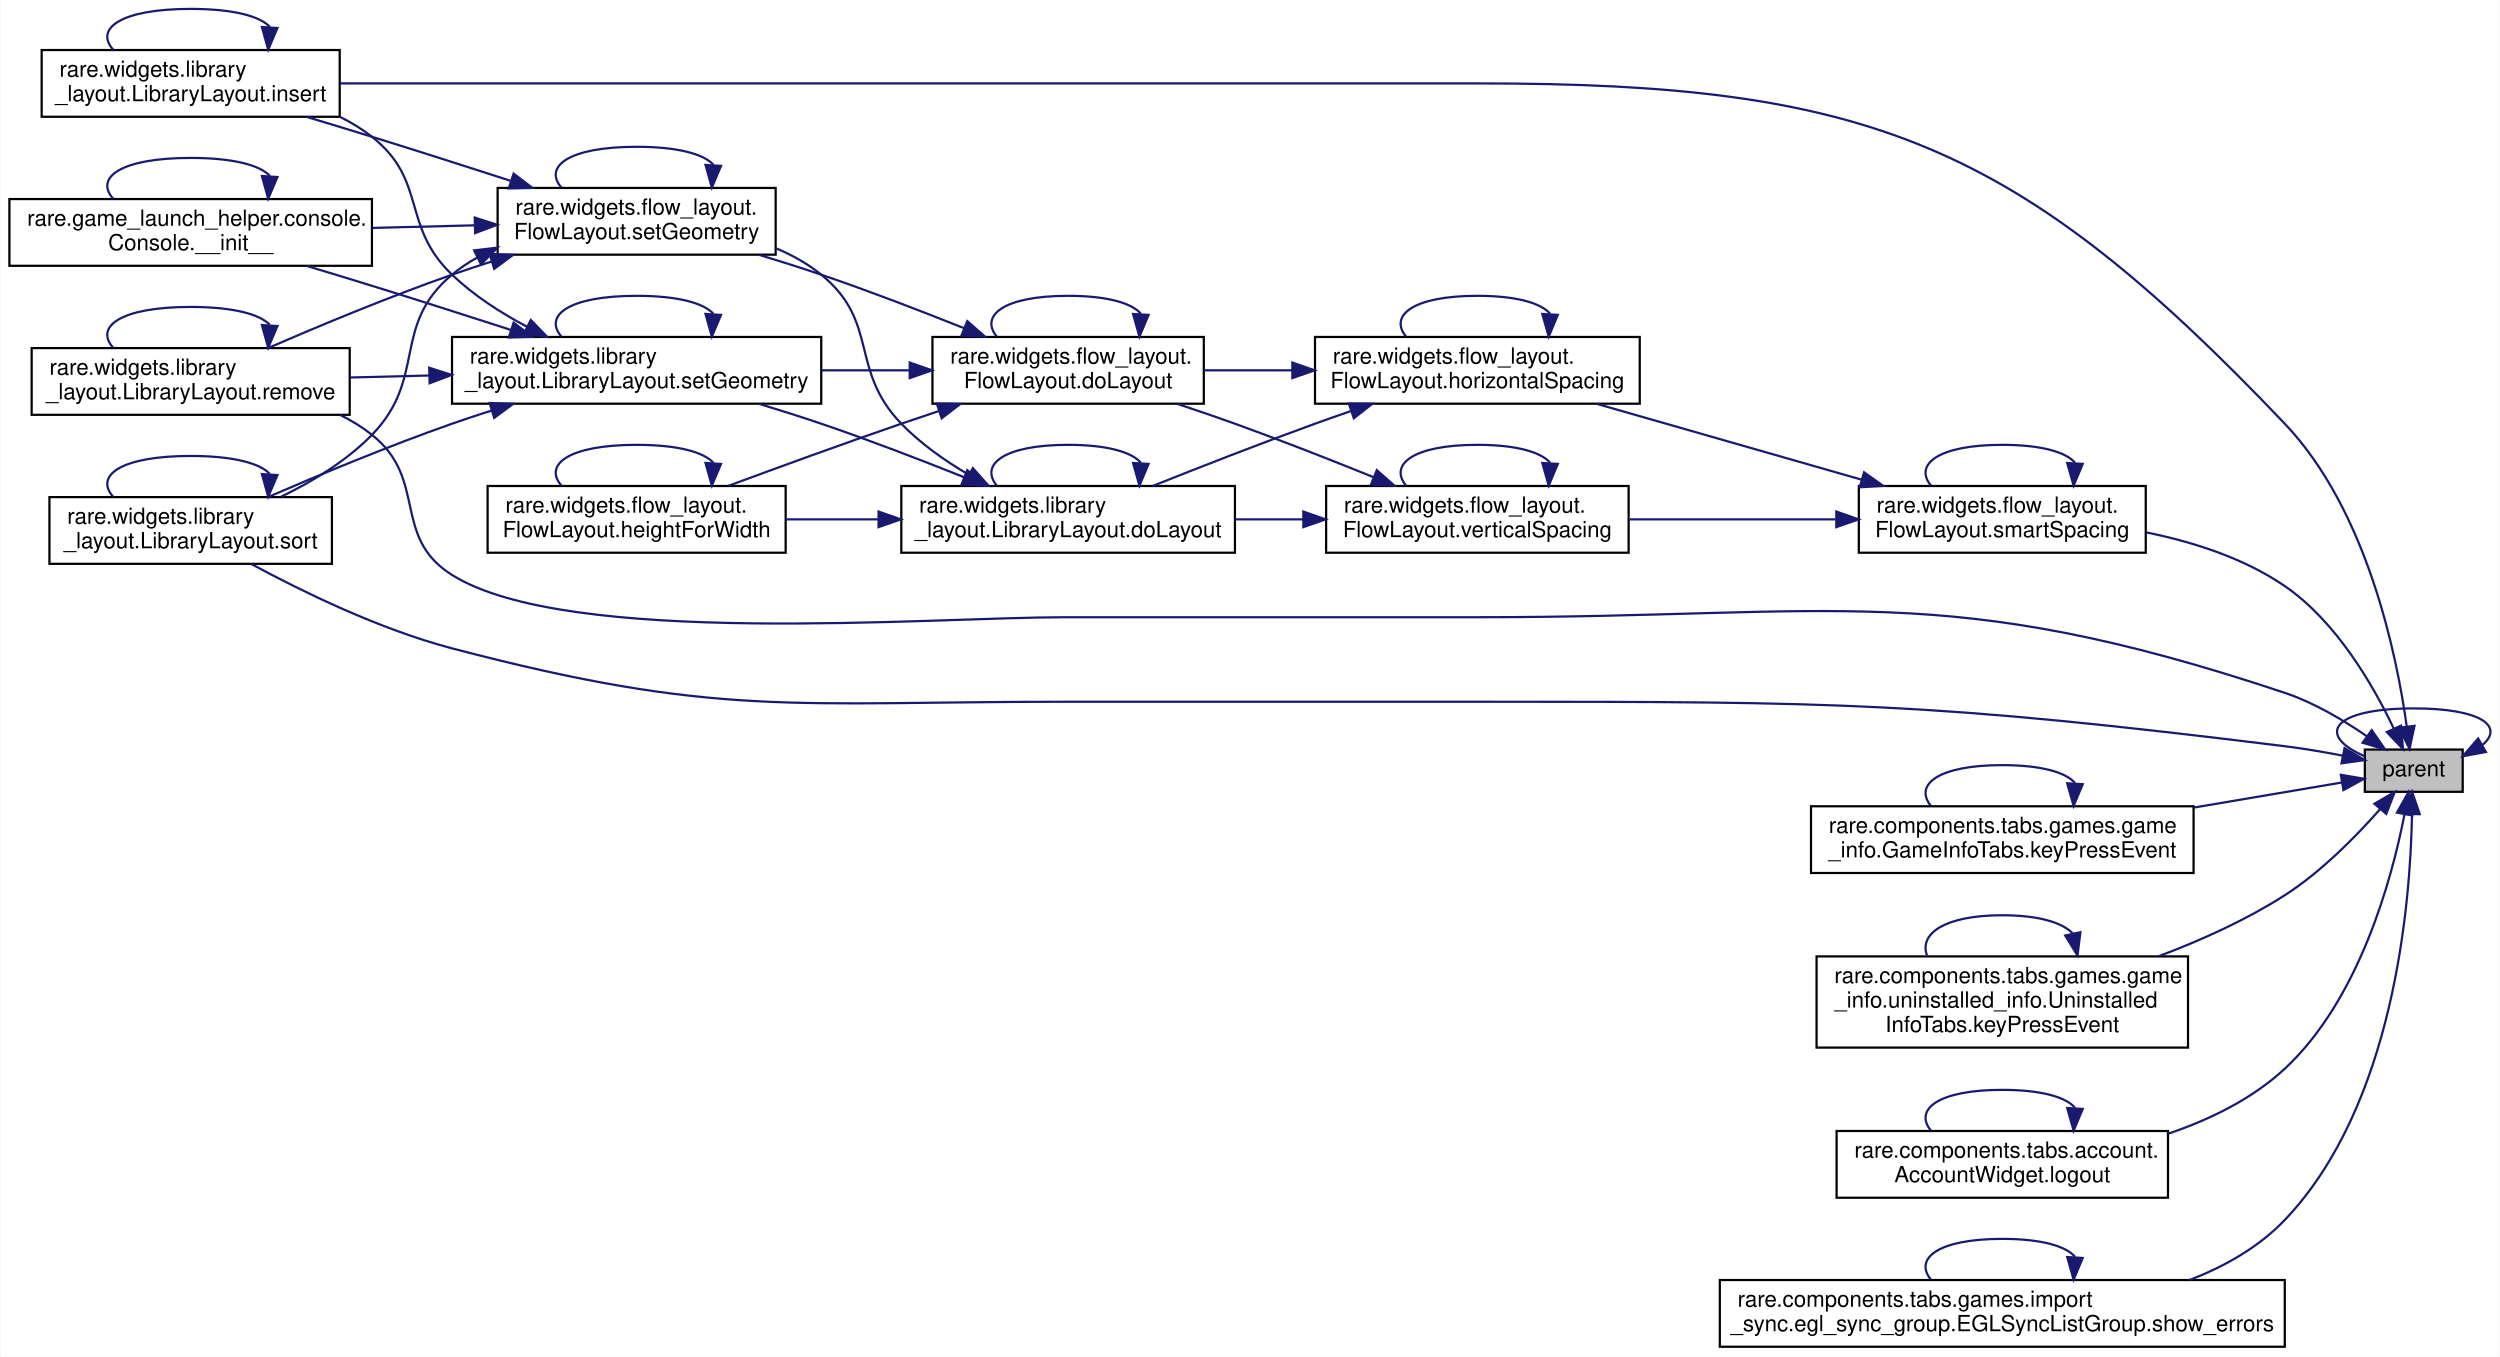
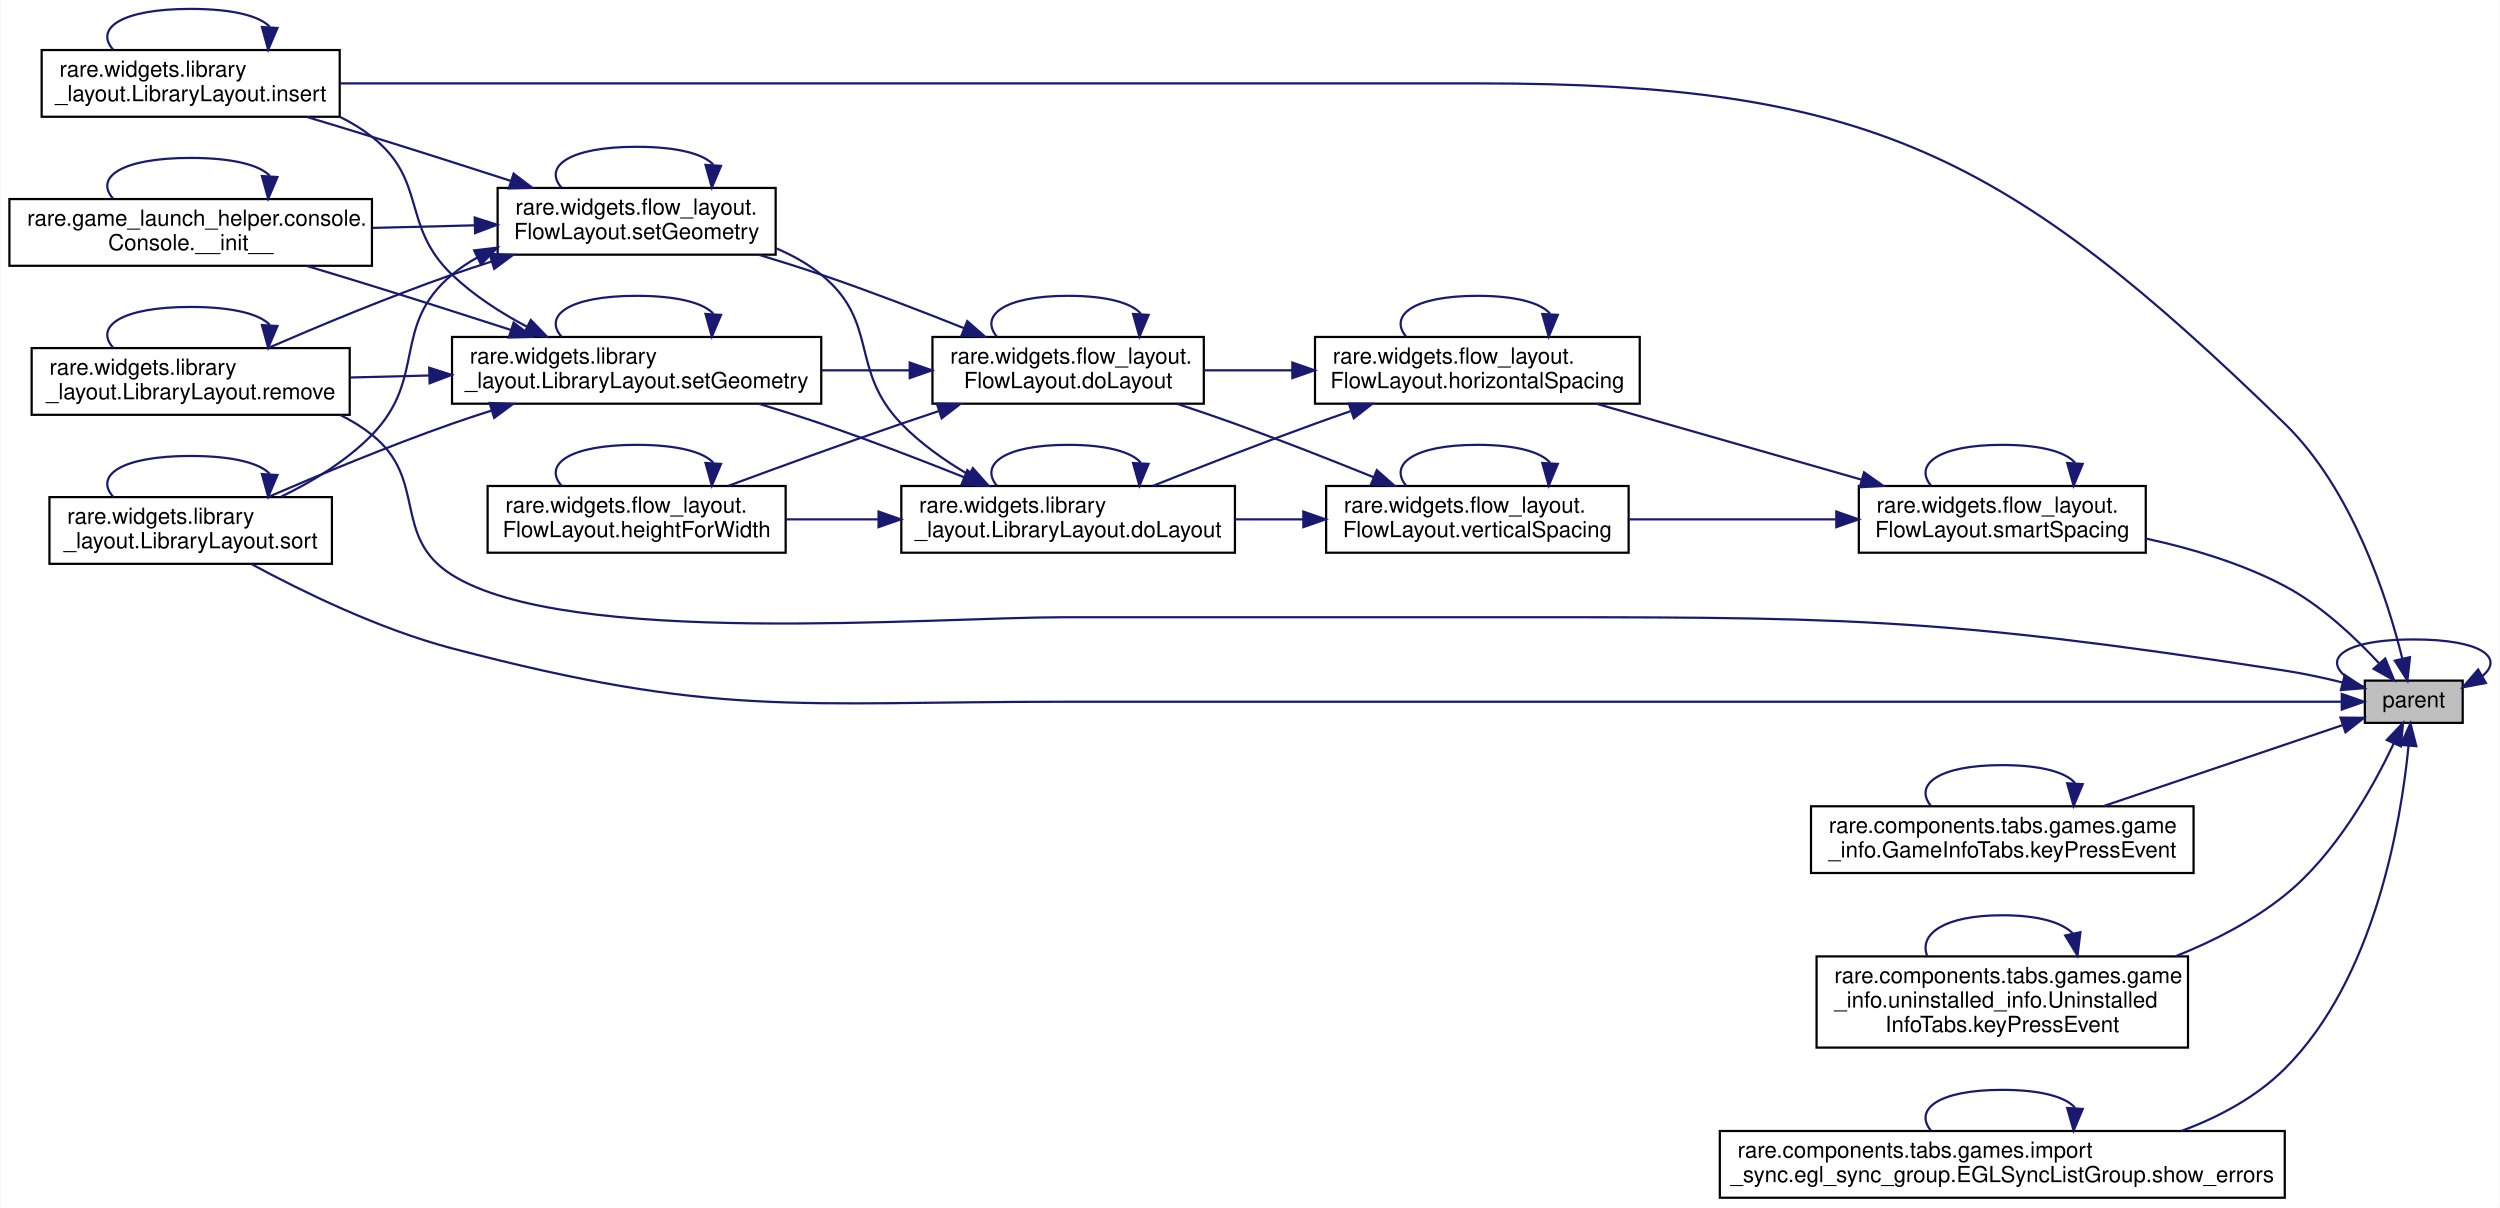
- <svg xmlns="http://www.w3.org/2000/svg" xmlns:xlink="http://www.w3.org/1999/xlink" width="1124pt" height="610pt" viewBox="0.00 0.00 1123.54 610.00">
-   <g id="graph0" class="graph" transform="scale(1 1) rotate(0) translate(4 606)">
-     <polygon fill="white" stroke="transparent" points="-4,4 -4,-606 1119.54,-606 1119.54,4 -4,4" />
+ <svg xmlns="http://www.w3.org/2000/svg" xmlns:xlink="http://www.w3.org/1999/xlink" width="1124pt" height="543pt" viewBox="0.00 0.00 1123.54 543.00">
+   <g id="graph0" class="graph" transform="scale(1 1) rotate(0) translate(4 539)">
+     <polygon fill="white" stroke="transparent" points="-4,4 -4,-539 1119.54,-539 1119.54,4 -4,4" />
    <g id="node1" class="node">
      <g id="a_node1">
        <a xlink:title=" ">
-           <polygon fill="#bfbfbf" stroke="black" points="1059,-250 1059,-269 1103,-269 1103,-250 1059,-250" />
-           <text text-anchor="middle" x="1081" y="-257" font-family="Helvetica,sans-Serif" font-size="10.00">parent</text>
-         </a>
-       </g>
-     </g>
-     <g id="edge9" class="edge">
-       <path fill="none" stroke="midnightblue" d="M1111.83,-271.04C1121.78,-279.29 1111.5,-287.5 1081,-287.5 1044.16,-287.5 1036.83,-275.53 1058.98,-265.97" />
-       <polygon fill="midnightblue" stroke="midnightblue" points="1113.43,-267.92 1103.02,-265.97 1109.94,-273.99 1113.43,-267.92" />
+           <polygon fill="#bfbfbf" stroke="black" points="1059,-214 1059,-233 1103,-233 1103,-214 1059,-214" />
+           <text text-anchor="middle" x="1081" y="-221" font-family="Helvetica,sans-Serif" font-size="10.00">parent</text>
+         </a>
+       </g>
+     </g>
+     <g id="edge7" class="edge">
+       <path fill="none" stroke="midnightblue" d="M1111.83,-235.04C1121.78,-243.29 1111.5,-251.5 1081,-251.5 1044.16,-251.5 1036.83,-239.53 1058.98,-229.97" />
+       <polygon fill="midnightblue" stroke="midnightblue" points="1113.43,-231.92 1103.02,-229.97 1109.94,-237.99 1113.43,-231.92" />
    </g>
    <g id="node2" class="node">
      <g id="a_node2">
        <a xlink:href="classrare_1_1widgets_1_1library__layout_1_1_library_layout.html#af9a665960a2cd6b746e70425d7486124" target="_top" xlink:title=" ">
-           <polygon fill="white" stroke="black" points="14.5,-553.5 14.5,-583.5 148.5,-583.5 148.5,-553.5 14.5,-553.5" />
-           <text text-anchor="start" x="22.5" y="-571.5" font-family="Helvetica,sans-Serif" font-size="10.00">rare.widgets.library</text>
-           <text text-anchor="middle" x="81.5" y="-560.5" font-family="Helvetica,sans-Serif" font-size="10.00">_layout.LibraryLayout.insert</text>
+           <polygon fill="white" stroke="black" points="14.5,-486.5 14.5,-516.5 148.5,-516.5 148.5,-486.5 14.5,-486.5" />
+           <text text-anchor="start" x="22.5" y="-504.5" font-family="Helvetica,sans-Serif" font-size="10.00">rare.widgets.library</text>
+           <text text-anchor="middle" x="81.5" y="-493.5" font-family="Helvetica,sans-Serif" font-size="10.00">_layout.LibraryLayout.insert</text>
        </a>
      </g>
    </g>
    <g id="edge1" class="edge">
-       <path fill="none" stroke="midnightblue" d="M1077.84,-279.37C1073.32,-311.86 1059.98,-376.64 1023,-415.5 902.59,-542.03 835.67,-568.5 661,-568.5 661,-568.5 661,-568.5 475,-568.5 360.35,-568.5 226.86,-568.5 148.82,-568.5" />
-       <polygon fill="midnightblue" stroke="midnightblue" points="1081.33,-279.67 1079.1,-269.31 1074.39,-278.8 1081.33,-279.67" />
+       <path fill="none" stroke="midnightblue" d="M1075.87,-242.81C1069.18,-269.8 1053.51,-318.83 1023,-348.5 897.78,-470.27 835.67,-501.5 661,-501.5 661,-501.5 661,-501.5 475,-501.5 360.35,-501.5 226.86,-501.5 148.82,-501.5" />
+       <polygon fill="midnightblue" stroke="midnightblue" points="1079.3,-243.55 1078.15,-233.01 1072.48,-241.96 1079.3,-243.55" />
    </g>
    <g id="node3" class="node">
      <g id="a_node3">
        <a xlink:href="classrare_1_1components_1_1tabs_1_1games_1_1game__info_1_1_game_info_tabs.html#a38473d0107ff68c119a1eba5e50a10a6" target="_top" xlink:title=" ">
-           <polygon fill="white" stroke="black" points="810,-213.5 810,-243.5 982,-243.5 982,-213.5 810,-213.5" />
-           <text text-anchor="start" x="818" y="-231.5" font-family="Helvetica,sans-Serif" font-size="10.00">rare.components.tabs.games.game</text>
-           <text text-anchor="middle" x="896" y="-220.5" font-family="Helvetica,sans-Serif" font-size="10.00">_info.GameInfoTabs.keyPressEvent</text>
+           <polygon fill="white" stroke="black" points="810,-146.5 810,-176.5 982,-176.5 982,-146.5 810,-146.5" />
+           <text text-anchor="start" x="818" y="-164.5" font-family="Helvetica,sans-Serif" font-size="10.00">rare.components.tabs.games.game</text>
+           <text text-anchor="middle" x="896" y="-153.5" font-family="Helvetica,sans-Serif" font-size="10.00">_info.GameInfoTabs.keyPressEvent</text>
        </a>
      </g>
    </g>
    <g id="edge3" class="edge">
-       <path fill="none" stroke="midnightblue" d="M1048.76,-254.21C1030.28,-251.08 1005.88,-246.94 982.07,-242.91" />
-       <polygon fill="midnightblue" stroke="midnightblue" points="1048.21,-257.66 1058.65,-255.88 1049.37,-250.76 1048.21,-257.66" />
+       <path fill="none" stroke="midnightblue" d="M1048.89,-212.96C1019.4,-202.97 974.79,-187.86 941.54,-176.59" />
+       <polygon fill="midnightblue" stroke="midnightblue" points="1048.06,-216.37 1058.65,-216.27 1050.3,-209.74 1048.06,-216.37" />
    </g>
    <g id="node4" class="node">
      <g id="a_node4">
        <a xlink:href="classrare_1_1components_1_1tabs_1_1games_1_1game__info_1_1uninstalled__info_1_1_uninstalled_info_tabs.html#a38473d0107ff68c119a1eba5e50a10a6" target="_top" xlink:title=" ">
-           <polygon fill="white" stroke="black" points="812.5,-135 812.5,-176 979.5,-176 979.5,-135 812.5,-135" />
-           <text text-anchor="start" x="820.5" y="-164" font-family="Helvetica,sans-Serif" font-size="10.00">rare.components.tabs.games.game</text>
-           <text text-anchor="start" x="820.5" y="-153" font-family="Helvetica,sans-Serif" font-size="10.00">_info.uninstalled_info.Uninstalled</text>
-           <text text-anchor="middle" x="896" y="-142" font-family="Helvetica,sans-Serif" font-size="10.00">InfoTabs.keyPressEvent</text>
+           <polygon fill="white" stroke="black" points="812.5,-68 812.5,-109 979.5,-109 979.5,-68 812.5,-68" />
+           <text text-anchor="start" x="820.5" y="-97" font-family="Helvetica,sans-Serif" font-size="10.00">rare.components.tabs.games.game</text>
+           <text text-anchor="start" x="820.5" y="-86" font-family="Helvetica,sans-Serif" font-size="10.00">_info.uninstalled_info.Uninstalled</text>
+           <text text-anchor="middle" x="896" y="-75" font-family="Helvetica,sans-Serif" font-size="10.00">InfoTabs.keyPressEvent</text>
        </a>
      </g>
    </g>
    <g id="edge5" class="edge">
-       <path fill="none" stroke="midnightblue" d="M1065.88,-242.24C1055.17,-230.06 1039.51,-214.09 1023,-203.5 1005.66,-192.38 985.35,-183.23 966.17,-176.02" />
-       <polygon fill="midnightblue" stroke="midnightblue" points="1063.31,-244.62 1072.46,-249.95 1068.63,-240.07 1063.31,-244.62" />
+       <path fill="none" stroke="midnightblue" d="M1071.94,-204.61C1062.72,-185.08 1045.9,-154.92 1023,-136.5 1008.68,-124.98 991.3,-116.02 974.07,-109.12" />
+       <polygon fill="midnightblue" stroke="midnightblue" points="1068.86,-206.3 1076.16,-213.98 1075.24,-203.43 1068.86,-206.3" />
    </g>
    <g id="node5" class="node">
      <g id="a_node5">
-         <a xlink:href="classrare_1_1components_1_1tabs_1_1account_1_1_account_widget.html#a674007c506f7fe69c039f7f08438879e" target="_top" xlink:title=" ">
-           <polygon fill="white" stroke="black" points="821.5,-67.5 821.5,-97.5 970.5,-97.5 970.5,-67.5 821.5,-67.5" />
-           <text text-anchor="start" x="829.5" y="-85.5" font-family="Helvetica,sans-Serif" font-size="10.00">rare.components.tabs.account.</text>
-           <text text-anchor="middle" x="896" y="-74.5" font-family="Helvetica,sans-Serif" font-size="10.00">AccountWidget.logout</text>
-         </a>
-       </g>
-     </g>
-     <g id="edge7" class="edge">
-       <path fill="none" stroke="midnightblue" d="M1076.82,-239.74C1071.13,-210.72 1056.52,-156.64 1023,-125.5 1008.44,-111.97 989.44,-102.68 970.63,-96.3" />
-       <polygon fill="midnightblue" stroke="midnightblue" points="1073.42,-240.64 1078.63,-249.86 1080.31,-239.4 1073.42,-240.64" />
+         <a xlink:href="classrare_1_1widgets_1_1library__layout_1_1_library_layout.html#a0c76d6c4aeb4752c64514fdb40f8f817" target="_top" xlink:title=" ">
+           <polygon fill="white" stroke="black" points="10,-352.5 10,-382.5 153,-382.5 153,-352.5 10,-352.5" />
+           <text text-anchor="start" x="18" y="-370.5" font-family="Helvetica,sans-Serif" font-size="10.00">rare.widgets.library</text>
+           <text text-anchor="middle" x="81.5" y="-359.5" font-family="Helvetica,sans-Serif" font-size="10.00">_layout.LibraryLayout.remove</text>
+         </a>
+       </g>
+     </g>
+     <g id="edge8" class="edge">
+       <path fill="none" stroke="midnightblue" d="M1049.02,-232.15C1040.63,-234.21 1031.52,-236.18 1023,-237.5 863.65,-262.16 822.24,-261.5 661,-261.5 661,-261.5 661,-261.5 475,-261.5 413.52,-261.5 251.08,-247.83 199,-280.5 171.68,-297.64 188.26,-323.46 163,-343.5 158.66,-346.94 153.83,-349.9 148.76,-352.42" />
+       <polygon fill="midnightblue" stroke="midnightblue" points="1049.98,-235.52 1058.79,-229.64 1048.24,-228.74 1049.98,-235.52" />
    </g>
    <g id="node6" class="node">
      <g id="a_node6">
-         <a xlink:href="classrare_1_1widgets_1_1library__layout_1_1_library_layout.html#a0c76d6c4aeb4752c64514fdb40f8f817" target="_top" xlink:title=" ">
-           <polygon fill="white" stroke="black" points="10,-419.5 10,-449.5 153,-449.5 153,-419.5 10,-419.5" />
-           <text text-anchor="start" x="18" y="-437.5" font-family="Helvetica,sans-Serif" font-size="10.00">rare.widgets.library</text>
-           <text text-anchor="middle" x="81.5" y="-426.5" font-family="Helvetica,sans-Serif" font-size="10.00">_layout.LibraryLayout.remove</text>
-         </a>
-       </g>
-     </g>
-     <g id="edge10" class="edge">
-       <path fill="none" stroke="midnightblue" d="M1059.79,-275.06C1049.37,-282.24 1036.12,-290.12 1023,-294.5 869.72,-345.66 822.6,-328.5 661,-328.5 661,-328.5 661,-328.5 475,-328.5 413.52,-328.5 251.08,-314.83 199,-347.5 171.68,-364.64 188.26,-390.46 163,-410.5 158.66,-413.94 153.83,-416.9 148.76,-419.42" />
-       <polygon fill="midnightblue" stroke="midnightblue" points="1062.08,-277.73 1068.14,-269.04 1057.98,-272.05 1062.08,-277.73" />
-     </g>
-     <g id="node7" class="node">
-       <g id="a_node7">
        <a xlink:href="classrare_1_1components_1_1tabs_1_1games_1_1import__sync_1_1egl__sync__group_1_1_e_g_l_sync_list_group.html#aafa1e11ada81eb7dd55ad735904ed92f" target="_top" xlink:title=" ">
          <polygon fill="white" stroke="black" points="769,-0.5 769,-30.5 1023,-30.5 1023,-0.5 769,-0.5" />
          <text text-anchor="start" x="777" y="-18.5" font-family="Helvetica,sans-Serif" font-size="10.00">rare.components.tabs.games.import</text>
          <text text-anchor="middle" x="896" y="-7.5" font-family="Helvetica,sans-Serif" font-size="10.00">_sync.egl_sync_group.EGLSyncListGroup.show_errors</text>
        </a>
      </g>
    </g>
+     <g id="edge10" class="edge">
+       <path fill="none" stroke="midnightblue" d="M1078.65,-203.64C1075.27,-169.35 1063.51,-98.86 1023,-58.5 1010.23,-45.78 993.54,-36.81 976.51,-30.5" />
+       <polygon fill="midnightblue" stroke="midnightblue" points="1075.18,-204.11 1079.51,-213.78 1082.15,-203.52 1075.18,-204.11" />
+     </g>
+     <g id="node7" class="node">
+       <g id="a_node7">
+         <a xlink:href="classrare_1_1widgets_1_1flow__layout_1_1_flow_layout.html#a2e8d545883a85a6757198adec7da2731" target="_top" xlink:title=" ">
+           <polygon fill="white" stroke="black" points="831.5,-290.5 831.5,-320.5 960.5,-320.5 960.5,-290.5 831.5,-290.5" />
+           <text text-anchor="start" x="839.5" y="-308.5" font-family="Helvetica,sans-Serif" font-size="10.00">rare.widgets.flow_layout.</text>
+           <text text-anchor="middle" x="896" y="-297.5" font-family="Helvetica,sans-Serif" font-size="10.00">FlowLayout.smartSpacing</text>
+         </a>
+       </g>
+     </g>
    <g id="edge12" class="edge">
-       <path fill="none" stroke="midnightblue" d="M1080.2,-239.73C1079.5,-199.83 1072.23,-109.08 1023,-57.5 1011.38,-45.32 996.14,-36.68 980.29,-30.53" />
-       <polygon fill="midnightblue" stroke="midnightblue" points="1076.7,-239.99 1080.24,-249.98 1083.7,-239.96 1076.7,-239.99" />
+       <path fill="none" stroke="midnightblue" d="M1065.34,-240.85C1054.72,-252.33 1039.39,-266.83 1023,-275.5 1003.92,-285.6 981.43,-292.34 960.77,-296.82" />
+       <polygon fill="midnightblue" stroke="midnightblue" points="1068.16,-242.94 1072.19,-233.14 1062.93,-238.29 1068.16,-242.94" />
+     </g>
+     <g id="node13" class="node">
+       <g id="a_node13">
+         <a xlink:href="classrare_1_1widgets_1_1library__layout_1_1_library_layout.html#ac9632f6438f5820ccb6a0b04991a4e7d" target="_top" xlink:title=" ">
+           <polygon fill="white" stroke="black" points="18,-285.5 18,-315.5 145,-315.5 145,-285.5 18,-285.5" />
+           <text text-anchor="start" x="26" y="-303.5" font-family="Helvetica,sans-Serif" font-size="10.00">rare.widgets.library</text>
+           <text text-anchor="middle" x="81.5" y="-292.5" font-family="Helvetica,sans-Serif" font-size="10.00">_layout.LibraryLayout.sort</text>
+         </a>
+       </g>
+     </g>
+     <g id="edge43" class="edge">
+       <path fill="none" stroke="midnightblue" d="M1048.32,-223.5C978.41,-223.5 805.66,-223.5 661,-223.5 661,-223.5 661,-223.5 475,-223.5 351.87,-223.5 318.09,-216.22 199,-247.5 166.55,-256.02 131.85,-272.93 108.84,-285.37" />
+       <polygon fill="midnightblue" stroke="midnightblue" points="1048.63,-227 1058.63,-223.5 1048.63,-220 1048.63,-227" />
+     </g>
+     <g id="edge2" class="edge">
+       <path fill="none" stroke="midnightblue" d="M117.04,-526.96C112.63,-531.68 100.78,-535 81.5,-535 49.86,-535 38.24,-526.06 46.65,-516.66" />
+       <polygon fill="midnightblue" stroke="midnightblue" points="120.51,-526.41 116.35,-516.66 113.52,-526.87 120.51,-526.41" />
+     </g>
+     <g id="edge4" class="edge">
+       <path fill="none" stroke="midnightblue" d="M928.69,-186.96C924.64,-191.68 913.74,-195 896,-195 866.89,-195 856.2,-186.06 863.93,-176.66" />
+       <polygon fill="midnightblue" stroke="midnightblue" points="932.17,-186.43 928.07,-176.66 925.18,-186.85 932.17,-186.43" />
+     </g>
+     <g id="edge6" class="edge">
+       <path fill="none" stroke="midnightblue" d="M927.66,-119.36C922.95,-124.2 912.4,-127.5 896,-127.5 869.77,-127.5 858.49,-119.04 862.18,-109.36" />
+       <polygon fill="midnightblue" stroke="midnightblue" points="931.12,-119.88 929.82,-109.36 924.28,-118.4 931.12,-119.88" />
+     </g>
+     <g id="edge9" class="edge">
+       <path fill="none" stroke="midnightblue" d="M117.04,-392.96C112.63,-397.68 100.78,-401 81.5,-401 49.86,-401 38.24,-392.06 46.65,-382.66" />
+       <polygon fill="midnightblue" stroke="midnightblue" points="120.51,-392.41 116.35,-382.66 113.52,-392.87 120.51,-392.41" />
+     </g>
+     <g id="edge11" class="edge">
+       <path fill="none" stroke="midnightblue" d="M928.69,-40.96C924.64,-45.68 913.74,-49 896,-49 866.89,-49 856.2,-40.06 863.93,-30.66" />
+       <polygon fill="midnightblue" stroke="midnightblue" points="932.17,-40.43 928.07,-30.66 925.18,-40.85 932.17,-40.43" />
+     </g>
+     <g id="edge38" class="edge">
+       <path fill="none" stroke="midnightblue" d="M928.69,-330.96C924.64,-335.68 913.74,-339 896,-339 866.89,-339 856.2,-330.06 863.93,-320.66" />
+       <polygon fill="midnightblue" stroke="midnightblue" points="932.17,-330.43 928.07,-320.66 925.18,-330.85 932.17,-330.43" />
    </g>
    <g id="node8" class="node">
      <g id="a_node8">
-         <a xlink:href="classrare_1_1widgets_1_1flow__layout_1_1_flow_layout.html#a2e8d545883a85a6757198adec7da2731" target="_top" xlink:title=" ">
-           <polygon fill="white" stroke="black" points="831.5,-357.5 831.5,-387.5 960.5,-387.5 960.5,-357.5 831.5,-357.5" />
-           <text text-anchor="start" x="839.5" y="-375.5" font-family="Helvetica,sans-Serif" font-size="10.00">rare.widgets.flow_layout.</text>
-           <text text-anchor="middle" x="896" y="-364.5" font-family="Helvetica,sans-Serif" font-size="10.00">FlowLayout.smartSpacing</text>
+         <a xlink:href="classrare_1_1widgets_1_1flow__layout_1_1_flow_layout.html#a198240b6ed8eb4be3d26adb4ca03aa8d" target="_top" xlink:title=" ">
+           <polygon fill="white" stroke="black" points="587,-357.5 587,-387.5 733,-387.5 733,-357.5 587,-357.5" />
+           <text text-anchor="start" x="595" y="-375.5" font-family="Helvetica,sans-Serif" font-size="10.00">rare.widgets.flow_layout.</text>
+           <text text-anchor="middle" x="660" y="-364.5" font-family="Helvetica,sans-Serif" font-size="10.00">FlowLayout.horizontalSpacing</text>
+         </a>
+       </g>
+     </g>
+     <g id="edge13" class="edge">
+       <path fill="none" stroke="midnightblue" d="M832.78,-323.32C795.66,-333.94 749.05,-347.29 713.74,-357.4" />
+       <polygon fill="midnightblue" stroke="midnightblue" points="833.84,-326.65 842.49,-320.54 831.91,-319.92 833.84,-326.65" />
+     </g>
+     <g id="node16" class="node">
+       <g id="a_node16">
+         <a xlink:href="classrare_1_1widgets_1_1flow__layout_1_1_flow_layout.html#a339c0461a90b6d3b3eee250fbc47aefb" target="_top" xlink:title=" ">
+           <polygon fill="white" stroke="black" points="592,-290.5 592,-320.5 728,-320.5 728,-290.5 592,-290.5" />
+           <text text-anchor="start" x="600" y="-308.5" font-family="Helvetica,sans-Serif" font-size="10.00">rare.widgets.flow_layout.</text>
+           <text text-anchor="middle" x="660" y="-297.5" font-family="Helvetica,sans-Serif" font-size="10.00">FlowLayout.verticalSpacing</text>
+         </a>
+       </g>
+     </g>
+     <g id="edge39" class="edge">
+       <path fill="none" stroke="midnightblue" d="M821.05,-305.5C791.34,-305.5 757.32,-305.5 728.3,-305.5" />
+       <polygon fill="midnightblue" stroke="midnightblue" points="821.37,-309 831.37,-305.5 821.37,-302 821.37,-309" />
+     </g>
+     <g id="edge37" class="edge">
+       <path fill="none" stroke="midnightblue" d="M692.69,-397.96C688.64,-402.68 677.74,-406 660,-406 630.89,-406 620.2,-397.06 627.93,-387.66" />
+       <polygon fill="midnightblue" stroke="midnightblue" points="696.17,-397.43 692.07,-387.66 689.18,-397.85 696.17,-397.43" />
+     </g>
+     <g id="node9" class="node">
+       <g id="a_node9">
+         <a xlink:href="classrare_1_1widgets_1_1flow__layout_1_1_flow_layout.html#aea5fef774da86c1a120b393f7d8cdd6a" target="_top" xlink:title=" ">
+           <polygon fill="white" stroke="black" points="415,-357.5 415,-387.5 537,-387.5 537,-357.5 415,-357.5" />
+           <text text-anchor="start" x="423" y="-375.5" font-family="Helvetica,sans-Serif" font-size="10.00">rare.widgets.flow_layout.</text>
+           <text text-anchor="middle" x="476" y="-364.5" font-family="Helvetica,sans-Serif" font-size="10.00">FlowLayout.doLayout</text>
        </a>
      </g>
    </g>
    <g id="edge14" class="edge">
-       <path fill="none" stroke="midnightblue" d="M1072.02,-278.41C1062.95,-297.53 1046.34,-326.49 1023,-342.5 1004.74,-355.03 981.87,-362.36 960.66,-366.64" />
-       <polygon fill="midnightblue" stroke="midnightblue" points="1075.26,-279.74 1076.17,-269.18 1068.87,-276.87 1075.26,-279.74" />
+       <path fill="none" stroke="midnightblue" d="M576.68,-372.5C563.35,-372.5 549.77,-372.5 537.09,-372.5" />
+       <polygon fill="midnightblue" stroke="midnightblue" points="576.81,-376 586.81,-372.5 576.81,-369 576.81,-376" />
+     </g>
+     <g id="node15" class="node">
+       <g id="a_node15">
+         <a xlink:href="classrare_1_1widgets_1_1library__layout_1_1_library_layout.html#aea5fef774da86c1a120b393f7d8cdd6a" target="_top" xlink:title="Arranges the widgets for this layout.">
+           <polygon fill="white" stroke="black" points="401,-290.5 401,-320.5 551,-320.5 551,-290.5 401,-290.5" />
+           <text text-anchor="start" x="409" y="-308.5" font-family="Helvetica,sans-Serif" font-size="10.00">rare.widgets.library</text>
+           <text text-anchor="middle" x="476" y="-297.5" font-family="Helvetica,sans-Serif" font-size="10.00">_layout.LibraryLayout.doLayout</text>
+         </a>
+       </g>
+     </g>
+     <g id="edge32" class="edge">
+       <path fill="none" stroke="midnightblue" d="M603.04,-354.16C597.61,-352.28 592.19,-350.38 587,-348.5 562.51,-339.64 535.25,-328.99 513.99,-320.5" />
+       <polygon fill="midnightblue" stroke="midnightblue" points="602.19,-357.57 612.79,-357.48 604.45,-350.94 602.19,-357.57" />
+     </g>
+     <g id="edge15" class="edge">
+       <path fill="none" stroke="midnightblue" d="M508.69,-397.96C504.64,-402.68 493.74,-406 476,-406 446.89,-406 436.2,-397.06 443.93,-387.66" />
+       <polygon fill="midnightblue" stroke="midnightblue" points="512.17,-397.43 508.07,-387.66 505.18,-397.85 512.17,-397.43" />
+     </g>
+     <g id="node10" class="node">
+       <g id="a_node10">
+         <a xlink:href="classrare_1_1widgets_1_1flow__layout_1_1_flow_layout.html#a79a95bc3b25357794eb45d452b5fa4c6" target="_top" xlink:title=" ">
+           <polygon fill="white" stroke="black" points="215,-290.5 215,-320.5 349,-320.5 349,-290.5 215,-290.5" />
+           <text text-anchor="start" x="223" y="-308.5" font-family="Helvetica,sans-Serif" font-size="10.00">rare.widgets.flow_layout.</text>
+           <text text-anchor="middle" x="282" y="-297.5" font-family="Helvetica,sans-Serif" font-size="10.00">FlowLayout.heightForWidth</text>
+         </a>
+       </g>
+     </g>
+     <g id="edge16" class="edge">
+       <path fill="none" stroke="midnightblue" d="M417.94,-354.22C412.2,-352.32 406.48,-350.39 401,-348.5 375.02,-339.56 346.03,-329 323.29,-320.59" />
+       <polygon fill="midnightblue" stroke="midnightblue" points="416.95,-357.58 427.54,-357.39 419.14,-350.93 416.95,-357.58" />
+     </g>
+     <g id="node11" class="node">
+       <g id="a_node11">
+         <a xlink:href="classrare_1_1widgets_1_1flow__layout_1_1_flow_layout.html#af87928df2c164a948da59b9e41bcc8e3" target="_top" xlink:title=" ">
+           <polygon fill="white" stroke="black" points="219.5,-424.5 219.5,-454.5 344.5,-454.5 344.5,-424.5 219.5,-424.5" />
+           <text text-anchor="start" x="227.5" y="-442.5" font-family="Helvetica,sans-Serif" font-size="10.00">rare.widgets.flow_layout.</text>
+           <text text-anchor="middle" x="282" y="-431.5" font-family="Helvetica,sans-Serif" font-size="10.00">FlowLayout.setGeometry</text>
+         </a>
+       </g>
+     </g>
+     <g id="edge18" class="edge">
+       <path fill="none" stroke="midnightblue" d="M429.31,-391.4C409.66,-399.26 386.35,-408.22 365,-415.5 356.01,-418.56 346.4,-421.6 337.03,-424.42" />
+       <polygon fill="midnightblue" stroke="midnightblue" points="430.66,-394.63 438.63,-387.65 428.05,-388.13 430.66,-394.63" />
    </g>
    <g id="node14" class="node">
      <g id="a_node14">
-         <a xlink:href="classrare_1_1widgets_1_1library__layout_1_1_library_layout.html#ac9632f6438f5820ccb6a0b04991a4e7d" target="_top" xlink:title=" ">
-           <polygon fill="white" stroke="black" points="18,-352.5 18,-382.5 145,-382.5 145,-352.5 18,-352.5" />
-           <text text-anchor="start" x="26" y="-370.5" font-family="Helvetica,sans-Serif" font-size="10.00">rare.widgets.library</text>
-           <text text-anchor="middle" x="81.5" y="-359.5" font-family="Helvetica,sans-Serif" font-size="10.00">_layout.LibraryLayout.sort</text>
-         </a>
-       </g>
-     </g>
-     <g id="edge45" class="edge">
-       <path fill="none" stroke="midnightblue" d="M1049.15,-266.24C1040.71,-267.87 1031.53,-269.45 1023,-270.5 863.08,-290.26 822.13,-290.5 661,-290.5 661,-290.5 661,-290.5 475,-290.5 351.87,-290.5 318.09,-283.22 199,-314.5 166.55,-323.02 131.85,-339.93 108.84,-352.37" />
-       <polygon fill="midnightblue" stroke="midnightblue" points="1049.88,-269.67 1058.99,-264.26 1048.5,-262.8 1049.88,-269.67" />
-     </g>
-     <g id="edge2" class="edge">
-       <path fill="none" stroke="midnightblue" d="M117.04,-593.96C112.63,-598.68 100.78,-602 81.5,-602 49.86,-602 38.24,-593.06 46.65,-583.66" />
-       <polygon fill="midnightblue" stroke="midnightblue" points="120.51,-593.41 116.35,-583.66 113.52,-593.87 120.51,-593.41" />
-     </g>
-     <g id="edge4" class="edge">
-       <path fill="none" stroke="midnightblue" d="M928.69,-253.96C924.64,-258.68 913.74,-262 896,-262 866.89,-262 856.2,-253.06 863.93,-243.66" />
-       <polygon fill="midnightblue" stroke="midnightblue" points="932.17,-253.43 928.07,-243.66 925.18,-253.85 932.17,-253.43" />
-     </g>
-     <g id="edge6" class="edge">
-       <path fill="none" stroke="midnightblue" d="M927.66,-186.36C922.95,-191.2 912.4,-194.5 896,-194.5 869.77,-194.5 858.49,-186.04 862.18,-176.36" />
-       <polygon fill="midnightblue" stroke="midnightblue" points="931.12,-186.88 929.82,-176.36 924.28,-185.4 931.12,-186.88" />
-     </g>
-     <g id="edge8" class="edge">
-       <path fill="none" stroke="midnightblue" d="M928.69,-107.96C924.64,-112.68 913.74,-116 896,-116 866.89,-116 856.2,-107.06 863.93,-97.66" />
-       <polygon fill="midnightblue" stroke="midnightblue" points="932.17,-107.43 928.07,-97.66 925.18,-107.85 932.17,-107.43" />
-     </g>
-     <g id="edge11" class="edge">
+         <a xlink:href="classrare_1_1widgets_1_1library__layout_1_1_library_layout.html#af87928df2c164a948da59b9e41bcc8e3" target="_top" xlink:title=" ">
+           <polygon fill="white" stroke="black" points="199,-357.5 199,-387.5 365,-387.5 365,-357.5 199,-357.5" />
+           <text text-anchor="start" x="207" y="-375.5" font-family="Helvetica,sans-Serif" font-size="10.00">rare.widgets.library</text>
+           <text text-anchor="middle" x="282" y="-364.5" font-family="Helvetica,sans-Serif" font-size="10.00">_layout.LibraryLayout.setGeometry</text>
+         </a>
+       </g>
+     </g>
+     <g id="edge26" class="edge">
+       <path fill="none" stroke="midnightblue" d="M404.64,-372.5C391.81,-372.5 378.32,-372.5 365.17,-372.5" />
+       <polygon fill="midnightblue" stroke="midnightblue" points="404.78,-376 414.78,-372.5 404.78,-369 404.78,-376" />
+     </g>
+     <g id="edge17" class="edge">
+       <path fill="none" stroke="midnightblue" d="M316.47,-330.96C312.19,-335.68 300.7,-339 282,-339 251.31,-339 240.04,-330.06 248.19,-320.66" />
+       <polygon fill="midnightblue" stroke="midnightblue" points="319.94,-330.41 315.81,-320.66 312.96,-330.86 319.94,-330.41" />
+     </g>
+     <g id="edge21" class="edge">
+       <path fill="none" stroke="midnightblue" d="M225.39,-457.68C205.71,-464.04 183.4,-471.18 163,-477.5 153.53,-480.44 143.41,-483.51 133.65,-486.43" />
+       <polygon fill="midnightblue" stroke="midnightblue" points="226.69,-460.94 235.12,-454.53 224.53,-454.28 226.69,-460.94" />
+     </g>
+     <g id="edge22" class="edge">
+       <path fill="none" stroke="midnightblue" d="M216.93,-421.46C210.84,-419.53 204.79,-417.53 199,-415.5 170.72,-405.57 139.35,-392.52 116.29,-382.53" />
+       <polygon fill="midnightblue" stroke="midnightblue" points="215.9,-424.81 226.49,-424.43 217.97,-418.12 215.9,-424.81" />
+     </g>
+     <g id="edge23" class="edge">
+       <path fill="none" stroke="midnightblue" d="M316.47,-464.96C312.19,-469.68 300.7,-473 282,-473 251.31,-473 240.04,-464.06 248.19,-454.66" />
+       <polygon fill="midnightblue" stroke="midnightblue" points="319.94,-464.41 315.81,-454.66 312.96,-464.86 319.94,-464.41" />
+     </g>
+     <g id="node12" class="node">
+       <g id="a_node12">
+         <a xlink:href="classrare_1_1game__launch__helper_1_1console_1_1_console.html#a39d165427992dd2720f91929a88cde17" target="_top" xlink:title=" ">
+           <polygon fill="white" stroke="black" points="0,-419.5 0,-449.5 163,-449.5 163,-419.5 0,-419.5" />
+           <text text-anchor="start" x="8" y="-437.5" font-family="Helvetica,sans-Serif" font-size="10.00">rare.game_launch_helper.console.</text>
+           <text text-anchor="middle" x="81.5" y="-426.5" font-family="Helvetica,sans-Serif" font-size="10.00">Console.__init__</text>
+         </a>
+       </g>
+     </g>
+     <g id="edge19" class="edge">
+       <path fill="none" stroke="midnightblue" d="M209.11,-437.69C194.2,-437.31 178.38,-436.92 163.17,-436.53" />
+       <polygon fill="midnightblue" stroke="midnightblue" points="209.2,-441.19 219.28,-437.95 209.37,-434.19 209.2,-441.19" />
+     </g>
+     <g id="edge24" class="edge">
+       <path fill="none" stroke="midnightblue" d="M210.35,-423.22C206.32,-420.97 202.49,-418.41 199,-415.5 171.54,-392.56 187.95,-369.14 163,-343.5 151.62,-331.81 136.36,-322.56 122.19,-315.69" />
+       <polygon fill="midnightblue" stroke="midnightblue" points="208.95,-426.43 219.47,-427.67 212.01,-420.14 208.95,-426.43" />
+     </g>
+     <g id="edge20" class="edge">
      <path fill="none" stroke="midnightblue" d="M117.04,-459.96C112.63,-464.68 100.78,-468 81.5,-468 49.86,-468 38.24,-459.06 46.65,-449.66" />
      <polygon fill="midnightblue" stroke="midnightblue" points="120.51,-459.41 116.35,-449.66 113.52,-459.87 120.51,-459.41" />
    </g>
-     <g id="edge13" class="edge">
-       <path fill="none" stroke="midnightblue" d="M928.69,-40.96C924.64,-45.68 913.74,-49 896,-49 866.89,-49 856.2,-40.06 863.93,-30.66" />
-       <polygon fill="midnightblue" stroke="midnightblue" points="932.17,-40.43 928.07,-30.66 925.18,-40.85 932.17,-40.43" />
-     </g>
-     <g id="edge40" class="edge">
-       <path fill="none" stroke="midnightblue" d="M928.69,-397.96C924.64,-402.68 913.74,-406 896,-406 866.89,-406 856.2,-397.06 863.93,-387.66" />
-       <polygon fill="midnightblue" stroke="midnightblue" points="932.17,-397.43 928.07,-387.66 925.18,-397.85 932.17,-397.43" />
-     </g>
-     <g id="node9" class="node">
-       <g id="a_node9">
-         <a xlink:href="classrare_1_1widgets_1_1flow__layout_1_1_flow_layout.html#a198240b6ed8eb4be3d26adb4ca03aa8d" target="_top" xlink:title=" ">
-           <polygon fill="white" stroke="black" points="587,-424.5 587,-454.5 733,-454.5 733,-424.5 587,-424.5" />
-           <text text-anchor="start" x="595" y="-442.5" font-family="Helvetica,sans-Serif" font-size="10.00">rare.widgets.flow_layout.</text>
-           <text text-anchor="middle" x="660" y="-431.5" font-family="Helvetica,sans-Serif" font-size="10.00">FlowLayout.horizontalSpacing</text>
-         </a>
-       </g>
-     </g>
-     <g id="edge15" class="edge">
-       <path fill="none" stroke="midnightblue" d="M832.78,-390.32C795.66,-400.94 749.05,-414.29 713.74,-424.4" />
-       <polygon fill="midnightblue" stroke="midnightblue" points="833.84,-393.65 842.49,-387.54 831.91,-386.92 833.84,-393.65" />
-     </g>
-     <g id="node17" class="node">
-       <g id="a_node17">
-         <a xlink:href="classrare_1_1widgets_1_1flow__layout_1_1_flow_layout.html#a339c0461a90b6d3b3eee250fbc47aefb" target="_top" xlink:title=" ">
-           <polygon fill="white" stroke="black" points="592,-357.5 592,-387.5 728,-387.5 728,-357.5 592,-357.5" />
-           <text text-anchor="start" x="600" y="-375.5" font-family="Helvetica,sans-Serif" font-size="10.00">rare.widgets.flow_layout.</text>
-           <text text-anchor="middle" x="660" y="-364.5" font-family="Helvetica,sans-Serif" font-size="10.00">FlowLayout.verticalSpacing</text>
-         </a>
-       </g>
-     </g>
-     <g id="edge41" class="edge">
-       <path fill="none" stroke="midnightblue" d="M821.05,-372.5C791.34,-372.5 757.32,-372.5 728.3,-372.5" />
-       <polygon fill="midnightblue" stroke="midnightblue" points="821.37,-376 831.37,-372.5 821.37,-369 821.37,-376" />
-     </g>
-     <g id="edge39" class="edge">
-       <path fill="none" stroke="midnightblue" d="M692.69,-464.96C688.64,-469.68 677.74,-473 660,-473 630.89,-473 620.2,-464.06 627.93,-454.66" />
-       <polygon fill="midnightblue" stroke="midnightblue" points="696.17,-464.43 692.07,-454.66 689.18,-464.85 696.17,-464.43" />
-     </g>
-     <g id="node10" class="node">
-       <g id="a_node10">
-         <a xlink:href="classrare_1_1widgets_1_1flow__layout_1_1_flow_layout.html#aea5fef774da86c1a120b393f7d8cdd6a" target="_top" xlink:title=" ">
-           <polygon fill="white" stroke="black" points="415,-424.5 415,-454.5 537,-454.5 537,-424.5 415,-424.5" />
-           <text text-anchor="start" x="423" y="-442.5" font-family="Helvetica,sans-Serif" font-size="10.00">rare.widgets.flow_layout.</text>
-           <text text-anchor="middle" x="476" y="-431.5" font-family="Helvetica,sans-Serif" font-size="10.00">FlowLayout.doLayout</text>
-         </a>
-       </g>
-     </g>
-     <g id="edge16" class="edge">
-       <path fill="none" stroke="midnightblue" d="M576.68,-439.5C563.35,-439.5 549.77,-439.5 537.09,-439.5" />
-       <polygon fill="midnightblue" stroke="midnightblue" points="576.81,-443 586.81,-439.5 576.81,-436 576.81,-443" />
-     </g>
-     <g id="node16" class="node">
-       <g id="a_node16">
-         <a xlink:href="classrare_1_1widgets_1_1library__layout_1_1_library_layout.html#aea5fef774da86c1a120b393f7d8cdd6a" target="_top" xlink:title="Arranges the widgets for this layout.">
-           <polygon fill="white" stroke="black" points="401,-357.5 401,-387.5 551,-387.5 551,-357.5 401,-357.5" />
-           <text text-anchor="start" x="409" y="-375.5" font-family="Helvetica,sans-Serif" font-size="10.00">rare.widgets.library</text>
-           <text text-anchor="middle" x="476" y="-364.5" font-family="Helvetica,sans-Serif" font-size="10.00">_layout.LibraryLayout.doLayout</text>
-         </a>
-       </g>
-     </g>
-     <g id="edge34" class="edge">
-       <path fill="none" stroke="midnightblue" d="M603.04,-421.16C597.61,-419.28 592.19,-417.38 587,-415.5 562.51,-406.64 535.25,-395.99 513.99,-387.5" />
-       <polygon fill="midnightblue" stroke="midnightblue" points="602.19,-424.57 612.79,-424.48 604.45,-417.94 602.19,-424.57" />
-     </g>
-     <g id="edge17" class="edge">
-       <path fill="none" stroke="midnightblue" d="M508.69,-464.96C504.64,-469.68 493.74,-473 476,-473 446.89,-473 436.2,-464.06 443.93,-454.66" />
-       <polygon fill="midnightblue" stroke="midnightblue" points="512.17,-464.43 508.07,-454.66 505.18,-464.85 512.17,-464.43" />
-     </g>
-     <g id="node11" class="node">
-       <g id="a_node11">
-         <a xlink:href="classrare_1_1widgets_1_1flow__layout_1_1_flow_layout.html#a79a95bc3b25357794eb45d452b5fa4c6" target="_top" xlink:title=" ">
-           <polygon fill="white" stroke="black" points="215,-357.5 215,-387.5 349,-387.5 349,-357.5 215,-357.5" />
-           <text text-anchor="start" x="223" y="-375.5" font-family="Helvetica,sans-Serif" font-size="10.00">rare.widgets.flow_layout.</text>
-           <text text-anchor="middle" x="282" y="-364.5" font-family="Helvetica,sans-Serif" font-size="10.00">FlowLayout.heightForWidth</text>
-         </a>
-       </g>
-     </g>
-     <g id="edge18" class="edge">
-       <path fill="none" stroke="midnightblue" d="M417.94,-421.22C412.2,-419.32 406.48,-417.39 401,-415.5 375.02,-406.56 346.03,-396 323.29,-387.59" />
-       <polygon fill="midnightblue" stroke="midnightblue" points="416.95,-424.58 427.54,-424.39 419.14,-417.93 416.95,-424.58" />
-     </g>
-     <g id="node12" class="node">
-       <g id="a_node12">
-         <a xlink:href="classrare_1_1widgets_1_1flow__layout_1_1_flow_layout.html#af87928df2c164a948da59b9e41bcc8e3" target="_top" xlink:title=" ">
-           <polygon fill="white" stroke="black" points="219.5,-491.5 219.5,-521.5 344.5,-521.5 344.5,-491.5 219.5,-491.5" />
-           <text text-anchor="start" x="227.5" y="-509.5" font-family="Helvetica,sans-Serif" font-size="10.00">rare.widgets.flow_layout.</text>
-           <text text-anchor="middle" x="282" y="-498.5" font-family="Helvetica,sans-Serif" font-size="10.00">FlowLayout.setGeometry</text>
-         </a>
-       </g>
-     </g>
-     <g id="edge20" class="edge">
-       <path fill="none" stroke="midnightblue" d="M429.31,-458.4C409.66,-466.26 386.35,-475.22 365,-482.5 356.01,-485.56 346.4,-488.6 337.03,-491.42" />
-       <polygon fill="midnightblue" stroke="midnightblue" points="430.66,-461.63 438.63,-454.65 428.05,-455.13 430.66,-461.63" />
-     </g>
-     <g id="node15" class="node">
-       <g id="a_node15">
-         <a xlink:href="classrare_1_1widgets_1_1library__layout_1_1_library_layout.html#af87928df2c164a948da59b9e41bcc8e3" target="_top" xlink:title=" ">
-           <polygon fill="white" stroke="black" points="199,-424.5 199,-454.5 365,-454.5 365,-424.5 199,-424.5" />
-           <text text-anchor="start" x="207" y="-442.5" font-family="Helvetica,sans-Serif" font-size="10.00">rare.widgets.library</text>
-           <text text-anchor="middle" x="282" y="-431.5" font-family="Helvetica,sans-Serif" font-size="10.00">_layout.LibraryLayout.setGeometry</text>
-         </a>
-       </g>
+     <g id="edge25" class="edge">
+       <path fill="none" stroke="midnightblue" d="M117.04,-325.96C112.63,-330.68 100.78,-334 81.5,-334 49.86,-334 38.24,-325.06 46.65,-315.66" />
+       <polygon fill="midnightblue" stroke="midnightblue" points="120.51,-325.41 116.35,-315.66 113.52,-325.87 120.51,-325.41" />
    </g>
    <g id="edge28" class="edge">
-       <path fill="none" stroke="midnightblue" d="M404.64,-439.5C391.81,-439.5 378.32,-439.5 365.17,-439.5" />
-       <polygon fill="midnightblue" stroke="midnightblue" points="404.78,-443 414.78,-439.5 404.78,-436 404.78,-443" />
-     </g>
-     <g id="edge19" class="edge">
+       <path fill="none" stroke="midnightblue" d="M232.76,-392.07C220.84,-398.38 208.71,-406.2 199,-415.5 175.99,-437.54 188.03,-457.78 163,-477.5 158.65,-480.93 153.81,-483.87 148.74,-486.39" />
+       <polygon fill="midnightblue" stroke="midnightblue" points="234.42,-395.16 241.79,-387.55 231.28,-388.9 234.42,-395.16" />
+     </g>
+     <g id="edge29" class="edge">
+       <path fill="none" stroke="midnightblue" d="M188.83,-370.18C176.86,-369.88 164.76,-369.57 153.22,-369.28" />
+       <polygon fill="midnightblue" stroke="midnightblue" points="188.74,-373.68 198.83,-370.43 188.92,-366.68 188.74,-373.68" />
+     </g>
+     <g id="edge27" class="edge">
+       <path fill="none" stroke="midnightblue" d="M225.39,-390.68C205.71,-397.04 183.4,-404.18 163,-410.5 153.53,-413.44 143.41,-416.51 133.65,-419.43" />
+       <polygon fill="midnightblue" stroke="midnightblue" points="226.69,-393.94 235.12,-387.53 224.53,-387.28 226.69,-393.94" />
+     </g>
+     <g id="edge31" class="edge">
+       <path fill="none" stroke="midnightblue" d="M216.93,-354.46C210.84,-352.53 204.79,-350.53 199,-348.5 170.72,-338.57 139.35,-325.52 116.29,-315.53" />
+       <polygon fill="midnightblue" stroke="midnightblue" points="215.9,-357.81 226.49,-357.43 217.97,-351.12 215.9,-357.81" />
+     </g>
+     <g id="edge30" class="edge">
      <path fill="none" stroke="midnightblue" d="M316.47,-397.96C312.19,-402.68 300.7,-406 282,-406 251.31,-406 240.04,-397.06 248.19,-387.66" />
      <polygon fill="midnightblue" stroke="midnightblue" points="319.94,-397.41 315.81,-387.66 312.96,-397.86 319.94,-397.41" />
    </g>
-     <g id="edge23" class="edge">
-       <path fill="none" stroke="midnightblue" d="M225.39,-524.68C205.71,-531.04 183.4,-538.18 163,-544.5 153.53,-547.44 143.41,-550.51 133.65,-553.43" />
-       <polygon fill="midnightblue" stroke="midnightblue" points="226.69,-527.94 235.12,-521.53 224.53,-521.28 226.69,-527.94" />
-     </g>
-     <g id="edge24" class="edge">
-       <path fill="none" stroke="midnightblue" d="M216.93,-488.46C210.84,-486.53 204.79,-484.53 199,-482.5 170.72,-472.57 139.35,-459.52 116.29,-449.53" />
-       <polygon fill="midnightblue" stroke="midnightblue" points="215.9,-491.81 226.49,-491.43 217.97,-485.12 215.9,-491.81" />
-     </g>
-     <g id="edge25" class="edge">
-       <path fill="none" stroke="midnightblue" d="M316.47,-531.96C312.19,-536.68 300.7,-540 282,-540 251.31,-540 240.04,-531.06 248.19,-521.66" />
-       <polygon fill="midnightblue" stroke="midnightblue" points="319.94,-531.41 315.81,-521.66 312.96,-531.86 319.94,-531.41" />
-     </g>
-     <g id="node13" class="node">
-       <g id="a_node13">
-         <a xlink:href="classrare_1_1game__launch__helper_1_1console_1_1_console.html#a39d165427992dd2720f91929a88cde17" target="_top" xlink:title=" ">
-           <polygon fill="white" stroke="black" points="0,-486.5 0,-516.5 163,-516.5 163,-486.5 0,-486.5" />
-           <text text-anchor="start" x="8" y="-504.5" font-family="Helvetica,sans-Serif" font-size="10.00">rare.game_launch_helper.console.</text>
-           <text text-anchor="middle" x="81.5" y="-493.5" font-family="Helvetica,sans-Serif" font-size="10.00">Console.__init__</text>
-         </a>
-       </g>
-     </g>
-     <g id="edge21" class="edge">
-       <path fill="none" stroke="midnightblue" d="M209.11,-504.69C194.2,-504.31 178.38,-503.92 163.17,-503.53" />
-       <polygon fill="midnightblue" stroke="midnightblue" points="209.2,-508.19 219.28,-504.95 209.37,-501.19 209.2,-508.19" />
-     </g>
-     <g id="edge26" class="edge">
-       <path fill="none" stroke="midnightblue" d="M210.35,-490.22C206.32,-487.97 202.49,-485.41 199,-482.5 171.54,-459.56 187.95,-436.14 163,-410.5 151.62,-398.81 136.36,-389.56 122.19,-382.69" />
-       <polygon fill="midnightblue" stroke="midnightblue" points="208.95,-493.43 219.47,-494.67 212.01,-487.14 208.95,-493.43" />
-     </g>
-     <g id="edge22" class="edge">
-       <path fill="none" stroke="midnightblue" d="M117.04,-526.96C112.63,-531.68 100.78,-535 81.5,-535 49.86,-535 38.24,-526.06 46.65,-516.66" />
-       <polygon fill="midnightblue" stroke="midnightblue" points="120.51,-526.41 116.35,-516.66 113.52,-526.87 120.51,-526.41" />
-     </g>
-     <g id="edge27" class="edge">
-       <path fill="none" stroke="midnightblue" d="M117.04,-392.96C112.63,-397.68 100.78,-401 81.5,-401 49.86,-401 38.24,-392.06 46.65,-382.66" />
-       <polygon fill="midnightblue" stroke="midnightblue" points="120.51,-392.41 116.35,-382.66 113.52,-392.87 120.51,-392.41" />
-     </g>
-     <g id="edge30" class="edge">
-       <path fill="none" stroke="midnightblue" d="M232.76,-459.07C220.84,-465.38 208.71,-473.2 199,-482.5 175.99,-504.54 188.03,-524.78 163,-544.5 158.65,-547.93 153.81,-550.87 148.74,-553.39" />
-       <polygon fill="midnightblue" stroke="midnightblue" points="234.42,-462.16 241.79,-454.55 231.28,-455.9 234.42,-462.16" />
-     </g>
-     <g id="edge31" class="edge">
-       <path fill="none" stroke="midnightblue" d="M188.83,-437.18C176.86,-436.88 164.76,-436.57 153.22,-436.28" />
-       <polygon fill="midnightblue" stroke="midnightblue" points="188.74,-440.68 198.83,-437.43 188.92,-433.68 188.74,-440.68" />
-     </g>
-     <g id="edge29" class="edge">
-       <path fill="none" stroke="midnightblue" d="M225.39,-457.68C205.71,-464.04 183.4,-471.18 163,-477.5 153.53,-480.44 143.41,-483.51 133.65,-486.43" />
-       <polygon fill="midnightblue" stroke="midnightblue" points="226.69,-460.94 235.12,-454.53 224.53,-454.28 226.69,-460.94" />
+     <g id="edge34" class="edge">
+       <path fill="none" stroke="midnightblue" d="M390.72,-305.5C376.82,-305.5 362.58,-305.5 349.2,-305.5" />
+       <polygon fill="midnightblue" stroke="midnightblue" points="390.77,-309 400.77,-305.5 390.77,-302 390.77,-309" />
+     </g>
+     <g id="edge35" class="edge">
+       <path fill="none" stroke="midnightblue" d="M431.27,-325.59C420.52,-331.89 409.64,-339.57 401,-348.5 377.5,-372.8 391.26,-394.21 365,-415.5 359.01,-420.36 352.07,-424.23 344.81,-427.32" />
+       <polygon fill="midnightblue" stroke="midnightblue" points="433.16,-328.54 440.21,-320.63 429.77,-322.42 433.16,-328.54" />
+     </g>
+     <g id="edge36" class="edge">
+       <path fill="none" stroke="midnightblue" d="M429.31,-324.4C409.66,-332.26 386.35,-341.22 365,-348.5 356.01,-351.56 346.4,-354.6 337.03,-357.42" />
+       <polygon fill="midnightblue" stroke="midnightblue" points="430.66,-327.63 438.63,-320.65 428.05,-321.13 430.66,-327.63" />
    </g>
    <g id="edge33" class="edge">
-       <path fill="none" stroke="midnightblue" d="M216.93,-421.46C210.84,-419.53 204.79,-417.53 199,-415.5 170.72,-405.57 139.35,-392.52 116.29,-382.53" />
-       <polygon fill="midnightblue" stroke="midnightblue" points="215.9,-424.81 226.49,-424.43 217.97,-418.12 215.9,-424.81" />
-     </g>
-     <g id="edge32" class="edge">
-       <path fill="none" stroke="midnightblue" d="M316.47,-464.96C312.19,-469.68 300.7,-473 282,-473 251.31,-473 240.04,-464.06 248.19,-454.66" />
-       <polygon fill="midnightblue" stroke="midnightblue" points="319.94,-464.41 315.81,-454.66 312.96,-464.86 319.94,-464.41" />
-     </g>
-     <g id="edge36" class="edge">
-       <path fill="none" stroke="midnightblue" d="M390.72,-372.5C376.82,-372.5 362.58,-372.5 349.2,-372.5" />
-       <polygon fill="midnightblue" stroke="midnightblue" points="390.77,-376 400.77,-372.5 390.77,-369 390.77,-376" />
-     </g>
-     <g id="edge37" class="edge">
-       <path fill="none" stroke="midnightblue" d="M431.27,-392.59C420.52,-398.89 409.64,-406.57 401,-415.5 377.5,-439.8 391.26,-461.21 365,-482.5 359.01,-487.36 352.07,-491.23 344.81,-494.32" />
-       <polygon fill="midnightblue" stroke="midnightblue" points="433.16,-395.54 440.21,-387.63 429.77,-389.42 433.16,-395.54" />
-     </g>
-     <g id="edge38" class="edge">
-       <path fill="none" stroke="midnightblue" d="M429.31,-391.4C409.66,-399.26 386.35,-408.22 365,-415.5 356.01,-418.56 346.4,-421.6 337.03,-424.42" />
-       <polygon fill="midnightblue" stroke="midnightblue" points="430.66,-394.63 438.63,-387.65 428.05,-388.13 430.66,-394.63" />
-     </g>
-     <g id="edge35" class="edge">
-       <path fill="none" stroke="midnightblue" d="M508.69,-397.96C504.64,-402.68 493.74,-406 476,-406 446.89,-406 436.2,-397.06 443.93,-387.66" />
-       <polygon fill="midnightblue" stroke="midnightblue" points="512.17,-397.43 508.07,-387.66 505.18,-397.85 512.17,-397.43" />
+       <path fill="none" stroke="midnightblue" d="M508.69,-330.96C504.64,-335.68 493.74,-339 476,-339 446.89,-339 436.2,-330.06 443.93,-320.66" />
+       <polygon fill="midnightblue" stroke="midnightblue" points="512.17,-330.43 508.07,-320.66 505.18,-330.85 512.17,-330.43" />
+     </g>
+     <g id="edge40" class="edge">
+       <path fill="none" stroke="midnightblue" d="M613.35,-324.44C594.2,-332.19 571.62,-341.06 551,-348.5 542.62,-351.53 533.64,-354.59 524.92,-357.46" />
+       <polygon fill="midnightblue" stroke="midnightblue" points="614.79,-327.63 622.73,-320.63 612.15,-321.15 614.79,-327.63" />
+     </g>
+     <g id="edge41" class="edge">
+       <path fill="none" stroke="midnightblue" d="M581.68,-305.5C571.52,-305.5 561.12,-305.5 551.02,-305.5" />
+       <polygon fill="midnightblue" stroke="midnightblue" points="581.75,-309 591.75,-305.5 581.75,-302 581.75,-309" />
    </g>
    <g id="edge42" class="edge">
-       <path fill="none" stroke="midnightblue" d="M613.35,-391.44C594.2,-399.19 571.62,-408.06 551,-415.5 542.62,-418.53 533.64,-421.59 524.92,-424.46" />
-       <polygon fill="midnightblue" stroke="midnightblue" points="614.79,-394.63 622.73,-387.63 612.15,-388.15 614.79,-394.63" />
-     </g>
-     <g id="edge43" class="edge">
-       <path fill="none" stroke="midnightblue" d="M581.68,-372.5C571.52,-372.5 561.12,-372.5 551.02,-372.5" />
-       <polygon fill="midnightblue" stroke="midnightblue" points="581.75,-376 591.75,-372.5 581.75,-369 581.75,-376" />
-     </g>
-     <g id="edge44" class="edge">
-       <path fill="none" stroke="midnightblue" d="M692.69,-397.96C688.64,-402.68 677.74,-406 660,-406 630.89,-406 620.2,-397.06 627.93,-387.66" />
-       <polygon fill="midnightblue" stroke="midnightblue" points="696.17,-397.43 692.07,-387.66 689.18,-397.85 696.17,-397.43" />
+       <path fill="none" stroke="midnightblue" d="M692.69,-330.96C688.64,-335.68 677.74,-339 660,-339 630.89,-339 620.2,-330.06 627.93,-320.66" />
+       <polygon fill="midnightblue" stroke="midnightblue" points="696.17,-330.43 692.07,-320.66 689.18,-330.85 696.17,-330.43" />
    </g>
  </g>
</svg>
